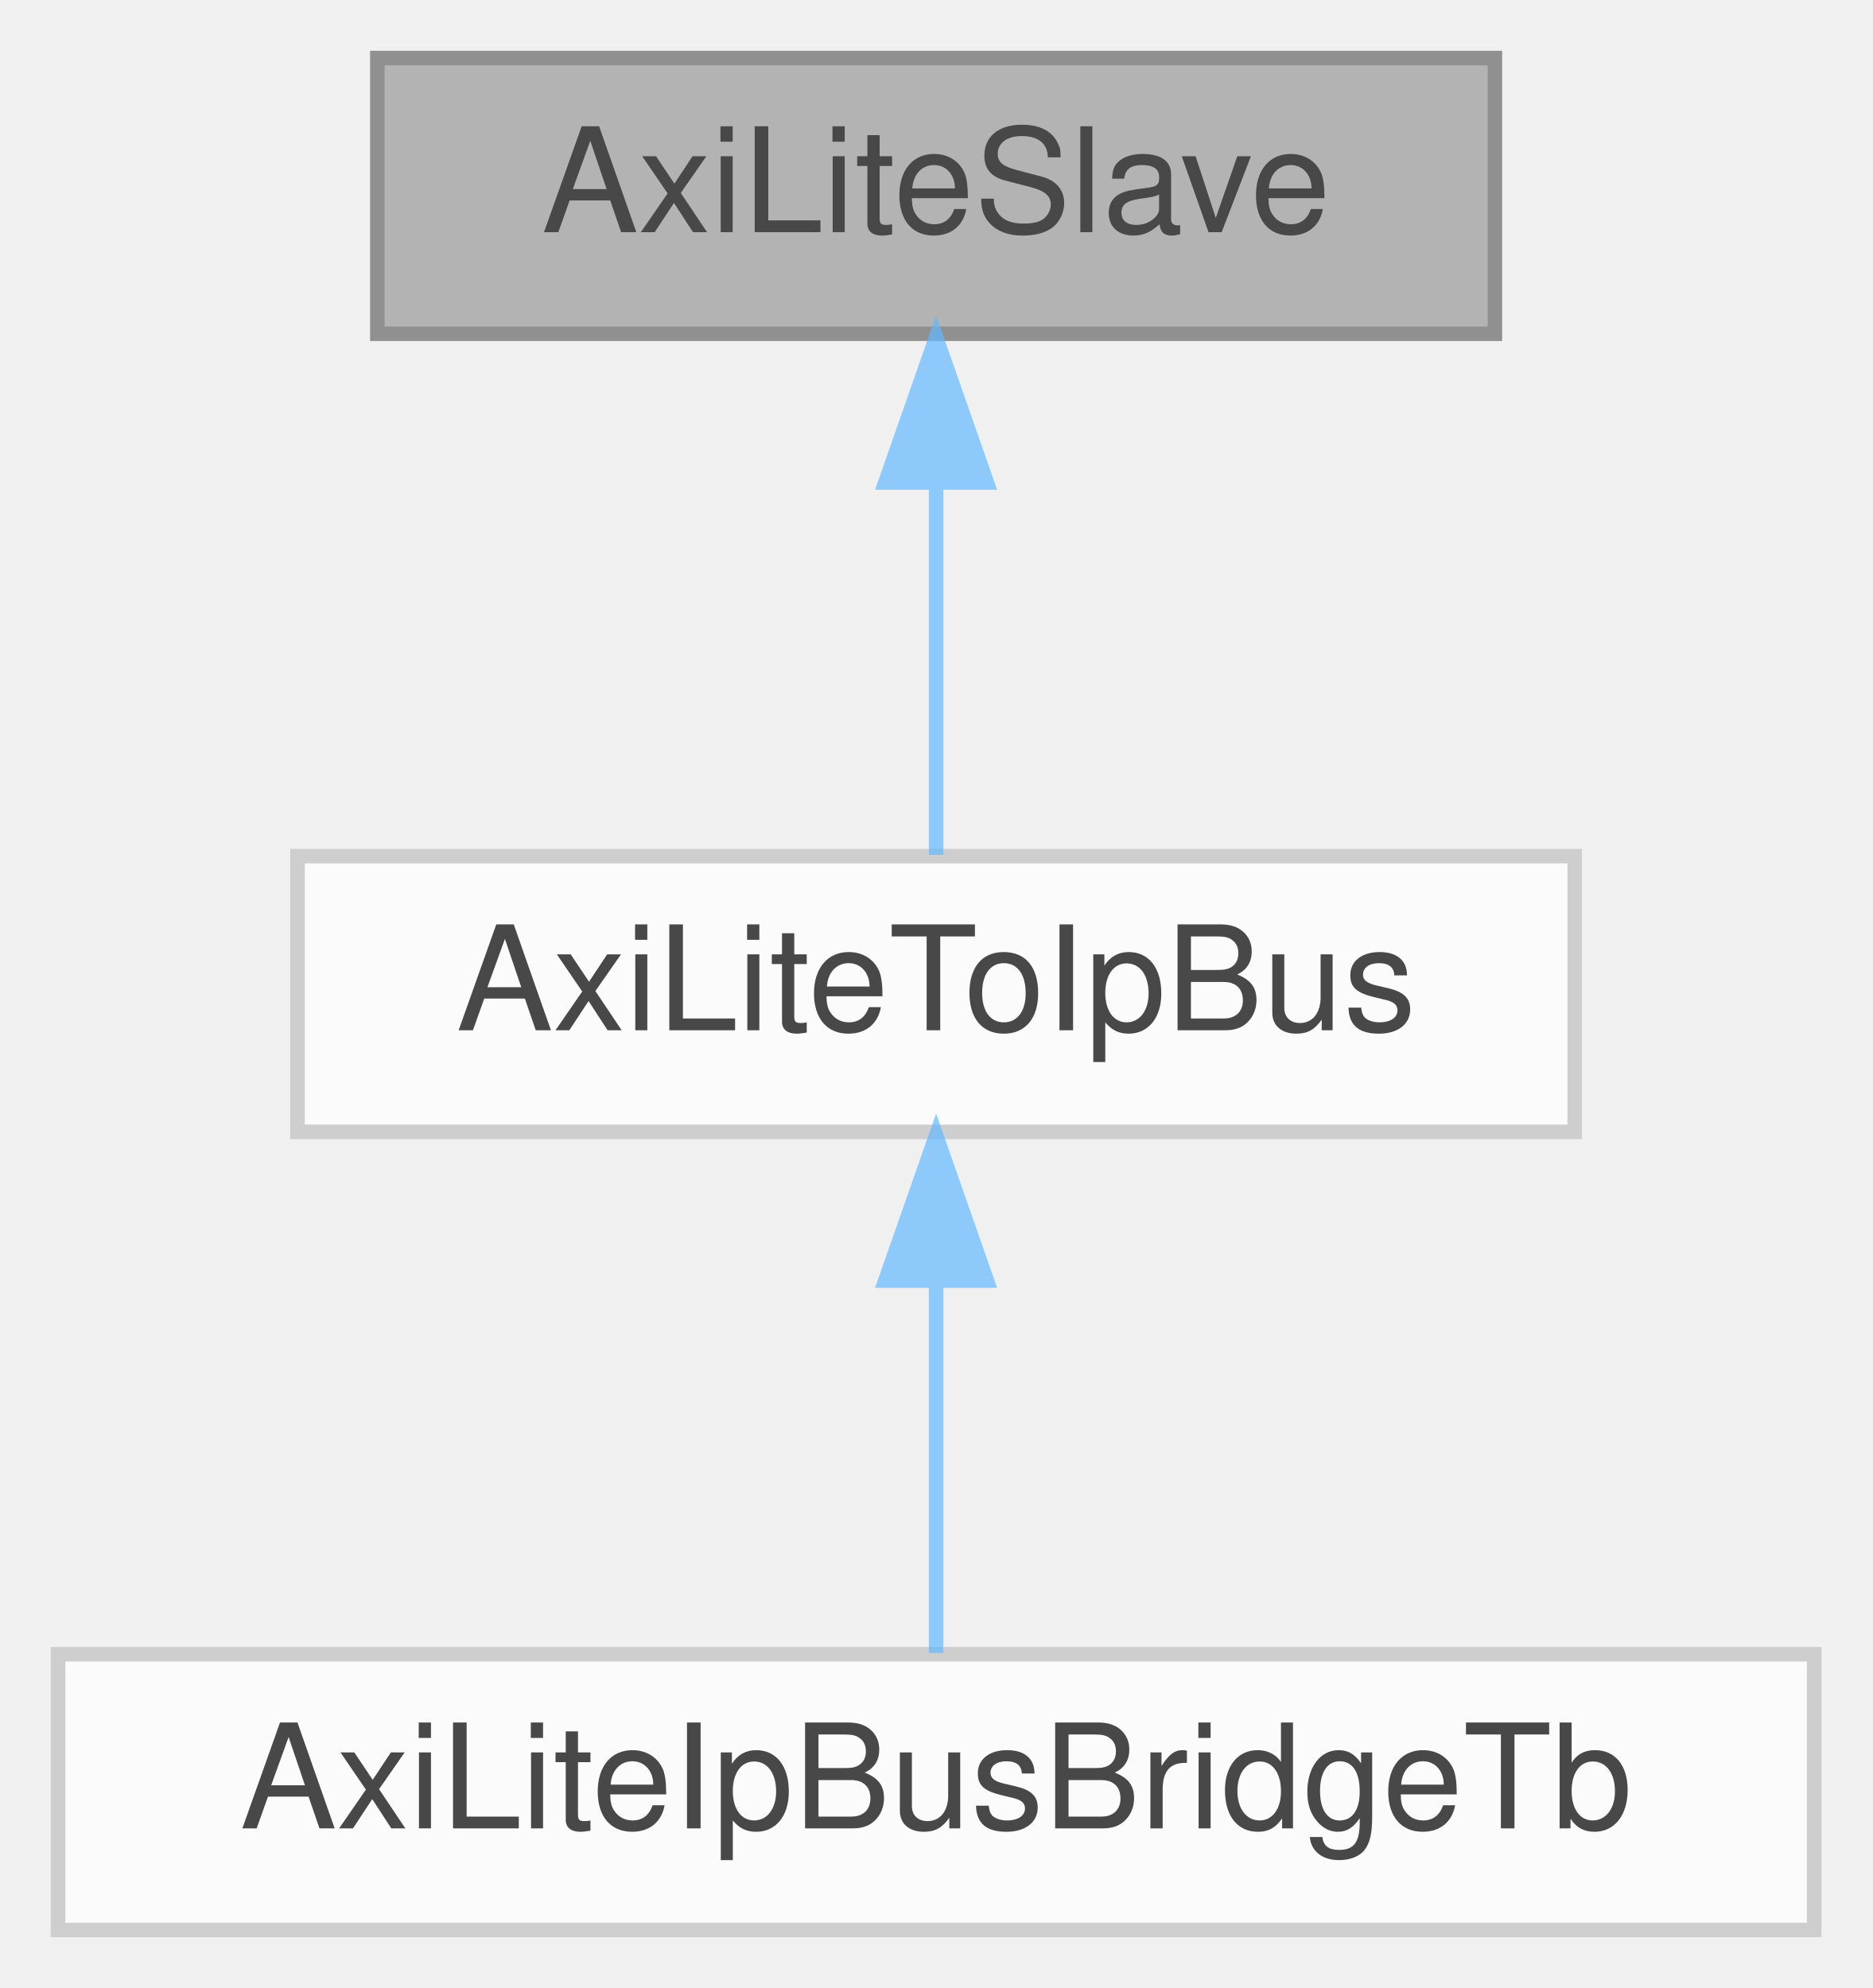
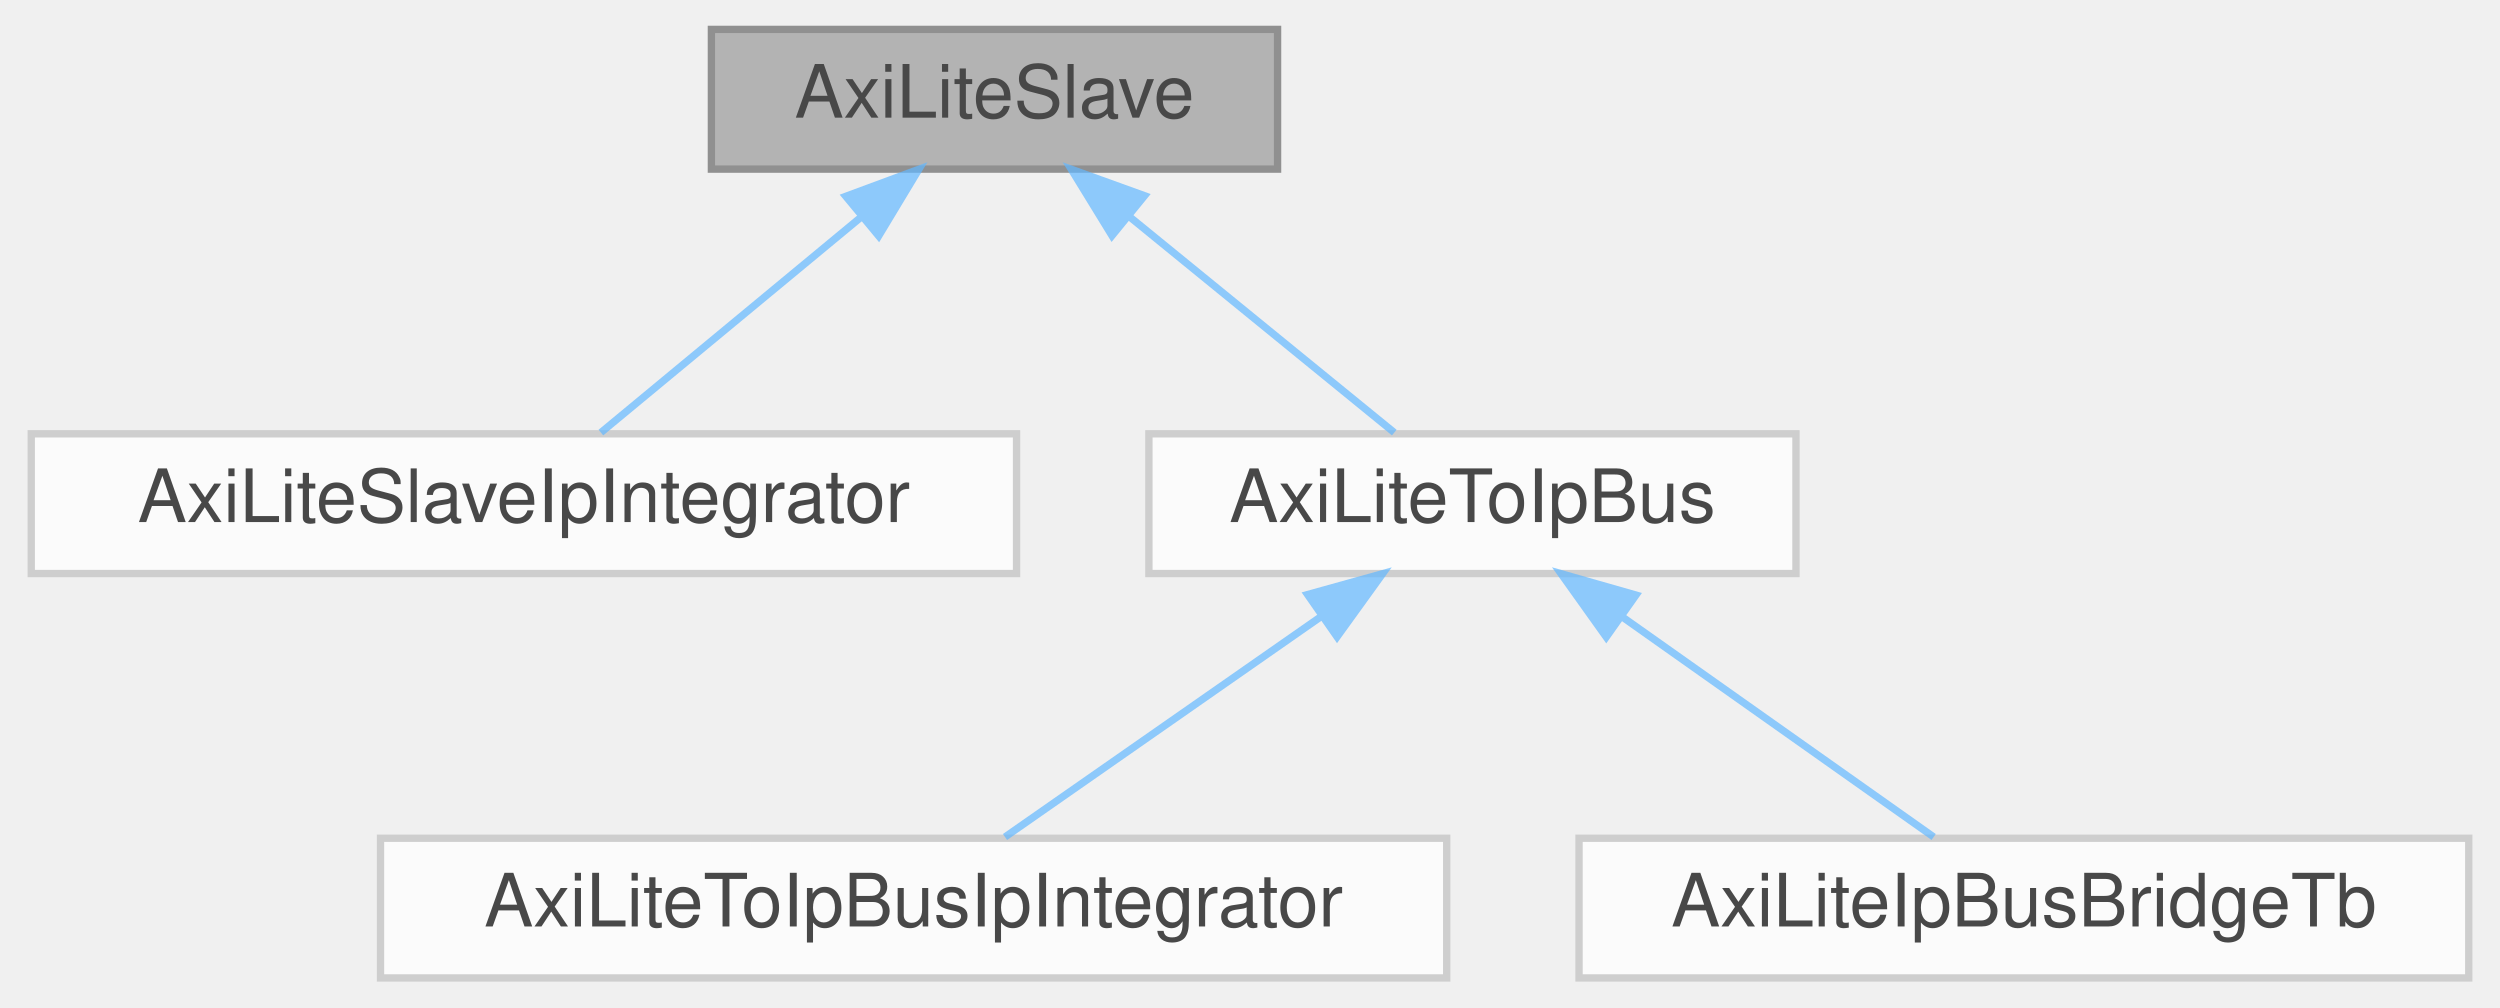
- <svg xmlns="http://www.w3.org/2000/svg" xmlns:xlink="http://www.w3.org/1999/xlink" width="129pt" height="137pt" viewBox="0.00 0.00 129.00 137.00">
+ <svg xmlns="http://www.w3.org/2000/svg" xmlns:xlink="http://www.w3.org/1999/xlink" width="340pt" height="137pt" viewBox="0.00 0.00 339.50 137.00">
  <svg id="main" version="1.1" xml:space="preserve">
    <style type="text/css">
.node, .edge {opacity: 0.7;}
.node.selected, .edge.selected {opacity: 1;}
.edge:hover path { stroke: red; }
.edge:hover polygon { stroke: red; fill: red; }
</style>
    <svg id="graph" class="graph">
      <g id="graph0" class="graph" transform="scale(1 1) rotate(0) translate(4 133)">
        <g id="Node000001" class="node">
          <g id="a_Node000001">
            <a xlink:title=" ">
-               <polygon fill="#999999" stroke="#666666" points="99,-129 22,-129 22,-110 99,-110 99,-129" />
-               <text text-anchor="middle" x="60.5" y="-117" font-family="Helvetica,sans-Serif" font-size="10.00">AxiLiteSlave</text>
+               <polygon fill="#999999" stroke="#666666" points="169.5,-129 92.5,-129 92.5,-110 169.5,-110 169.5,-129" />
+               <text text-anchor="middle" x="131" y="-117" font-family="Helvetica,sans-Serif" font-size="10.00">AxiLiteSlave</text>
            </a>
          </g>
        </g>
        <g id="Node000002" class="node">
          <g id="a_Node000002">
-             <a xlink:href="classAxiLiteToIpBus.html" target="_top" xlink:title=" ">
-               <polygon fill="white" stroke="#bfbfbf" points="104.5,-74 16.5,-74 16.5,-55 104.5,-55 104.5,-74" />
-               <text text-anchor="middle" x="60.5" y="-62" font-family="Helvetica,sans-Serif" font-size="10.00">AxiLiteToIpBus</text>
+             <a xlink:href="classAxiLiteSlaveIpIntegrator.html" target="_top" xlink:title=" ">
+               <polygon fill="white" stroke="#bfbfbf" points="134,-74 0,-74 0,-55 134,-55 134,-74" />
+               <text text-anchor="middle" x="67" y="-62" font-family="Helvetica,sans-Serif" font-size="10.00">AxiLiteSlaveIpIntegrator</text>
            </a>
          </g>
        </g>
        <g id="edge1_Node000001_Node000002" class="edge">
          <g id="a_edge1_Node000001_Node000002">
            <a xlink:title=" ">
-               <path fill="none" stroke="#63b8ff" d="M60.5,-99.66C60.5,-90.93 60.5,-80.99 60.5,-74.09" />
-               <polygon fill="#63b8ff" stroke="#63b8ff" points="57,-99.75 60.5,-109.75 64,-99.75 57,-99.75" />
+               <path fill="none" stroke="#63b8ff" d="M113.01,-103.6C101.54,-94.11 87.09,-82.13 77.47,-74.17" />
+               <polygon fill="#63b8ff" stroke="#63b8ff" points="110.78,-106.3 120.72,-109.98 115.25,-100.91 110.78,-106.3" />
            </a>
          </g>
        </g>
        <g id="Node000003" class="node">
          <g id="a_Node000003">
-             <a xlink:href="classAxiLiteIpBusBridgeTb.html" target="_top" xlink:title=" ">
-               <polygon fill="white" stroke="#bfbfbf" points="121,-19 0,-19 0,0 121,0 121,-19" />
-               <text text-anchor="middle" x="60.5" y="-7" font-family="Helvetica,sans-Serif" font-size="10.00">AxiLiteIpBusBridgeTb</text>
+             <a xlink:href="classAxiLiteToIpBus.html" target="_top" xlink:title=" ">
+               <polygon fill="white" stroke="#bfbfbf" points="240,-74 152,-74 152,-55 240,-55 240,-74" />
+               <text text-anchor="middle" x="196" y="-62" font-family="Helvetica,sans-Serif" font-size="10.00">AxiLiteToIpBus</text>
            </a>
          </g>
        </g>
-         <g id="edge2_Node000002_Node000003" class="edge">
-           <g id="a_edge2_Node000002_Node000003">
+         <g id="edge2_Node000001_Node000003" class="edge">
+           <g id="a_edge2_Node000001_Node000003">
            <a xlink:title=" ">
-               <path fill="none" stroke="#63b8ff" d="M60.5,-44.66C60.5,-35.93 60.5,-25.99 60.5,-19.09" />
-               <polygon fill="#63b8ff" stroke="#63b8ff" points="57,-44.75 60.5,-54.75 64,-44.75 57,-44.75" />
+               <path fill="none" stroke="#63b8ff" d="M149.27,-103.6C160.92,-94.11 175.6,-82.13 185.37,-74.17" />
+               <polygon fill="#63b8ff" stroke="#63b8ff" points="146.98,-100.95 141.44,-109.98 151.41,-106.38 146.98,-100.95" />
+             </a>
+           </g>
+         </g>
+         <g id="Node000004" class="node">
+           <g id="a_Node000004">
+             <a xlink:href="classAxiLiteToIpBusIpIntegrator.html" target="_top" xlink:title=" ">
+               <polygon fill="white" stroke="#bfbfbf" points="192.5,-19 47.5,-19 47.5,0 192.5,0 192.5,-19" />
+               <text text-anchor="middle" x="120" y="-7" font-family="Helvetica,sans-Serif" font-size="10.00">AxiLiteToIpBusIpIntegrator</text>
+             </a>
+           </g>
+         </g>
+         <g id="edge3_Node000003_Node000004" class="edge">
+           <g id="a_edge3_Node000003_Node000004">
+             <a xlink:title=" ">
+               <path fill="none" stroke="#63b8ff" d="M175.42,-49.15C161.69,-39.57 144.07,-27.29 132.43,-19.17" />
+               <polygon fill="#63b8ff" stroke="#63b8ff" points="173.58,-52.14 183.79,-54.98 177.59,-46.39 173.58,-52.14" />
+             </a>
+           </g>
+         </g>
+         <g id="Node000005" class="node">
+           <g id="a_Node000005">
+             <a xlink:href="classAxiLiteIpBusBridgeTb.html" target="_top" xlink:title=" ">
+               <polygon fill="white" stroke="#bfbfbf" points="331.5,-19 210.5,-19 210.5,0 331.5,0 331.5,-19" />
+               <text text-anchor="middle" x="271" y="-7" font-family="Helvetica,sans-Serif" font-size="10.00">AxiLiteIpBusBridgeTb</text>
+             </a>
+           </g>
+         </g>
+         <g id="edge4_Node000003_Node000005" class="edge">
+           <g id="a_edge4_Node000003_Node000005">
+             <a xlink:title=" ">
+               <path fill="none" stroke="#63b8ff" d="M216.31,-49.15C229.86,-39.57 247.24,-27.29 258.73,-19.17" />
+               <polygon fill="#63b8ff" stroke="#63b8ff" points="214.2,-46.36 208.05,-54.98 218.24,-52.07 214.2,-46.36" />
            </a>
          </g>
        </g>
      </g>
    </svg>
  </svg>
  <style type="text/css">

[data-mouse-over-selected='false'] { opacity: 0.7; }
[data-mouse-over-selected='true']  { opacity: 1.0; }

</style>
</svg>
